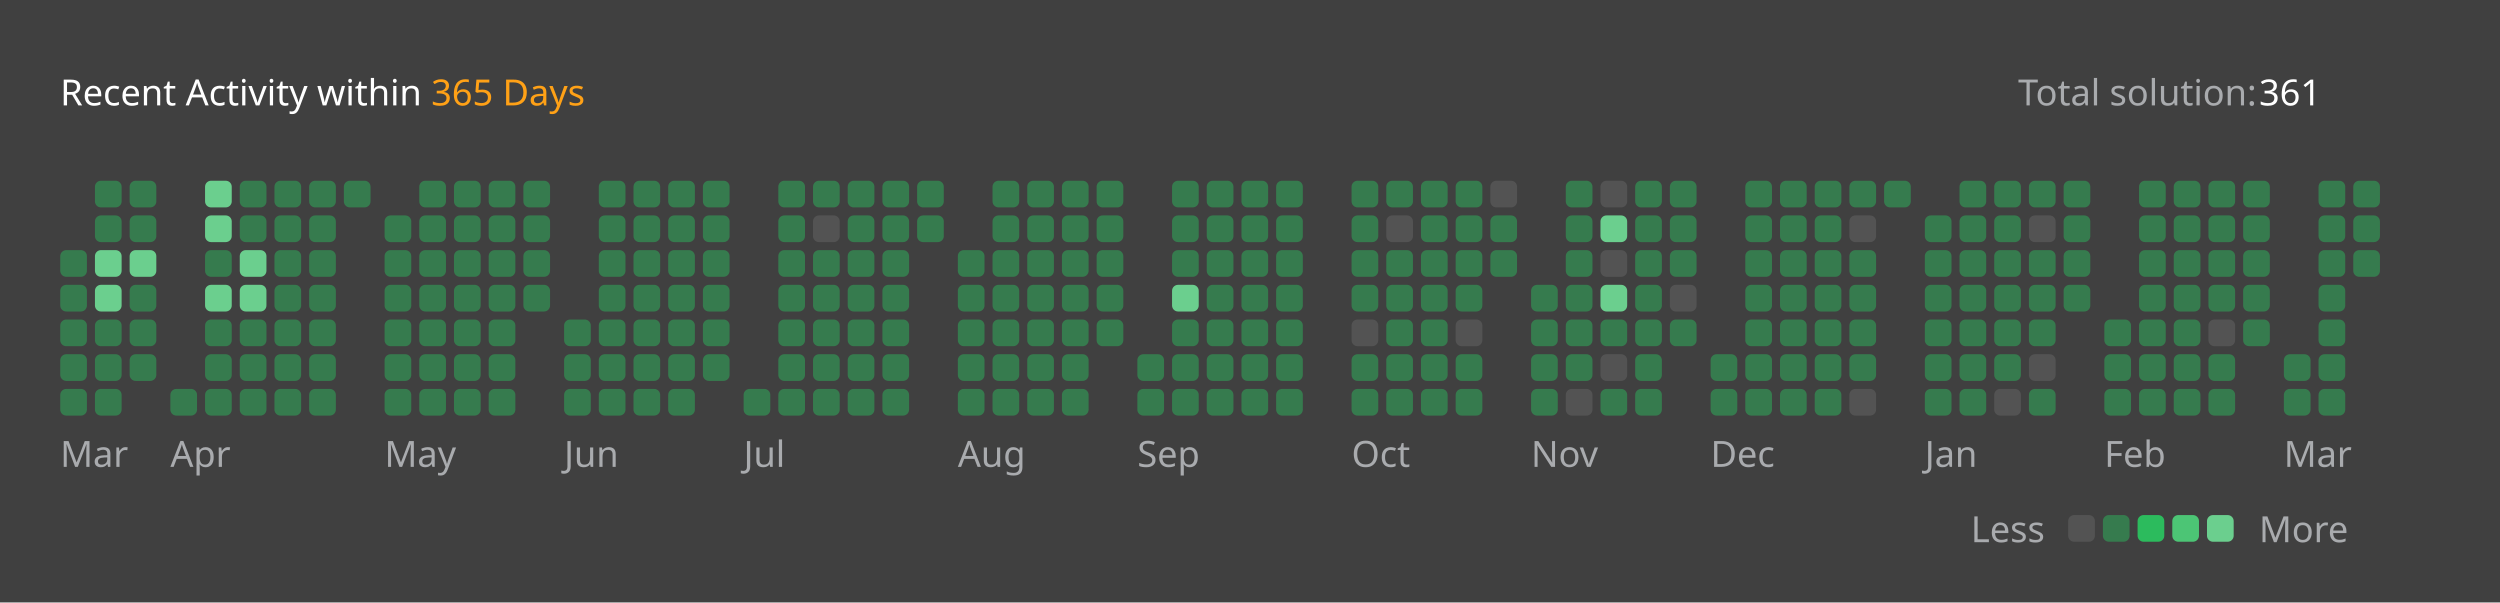
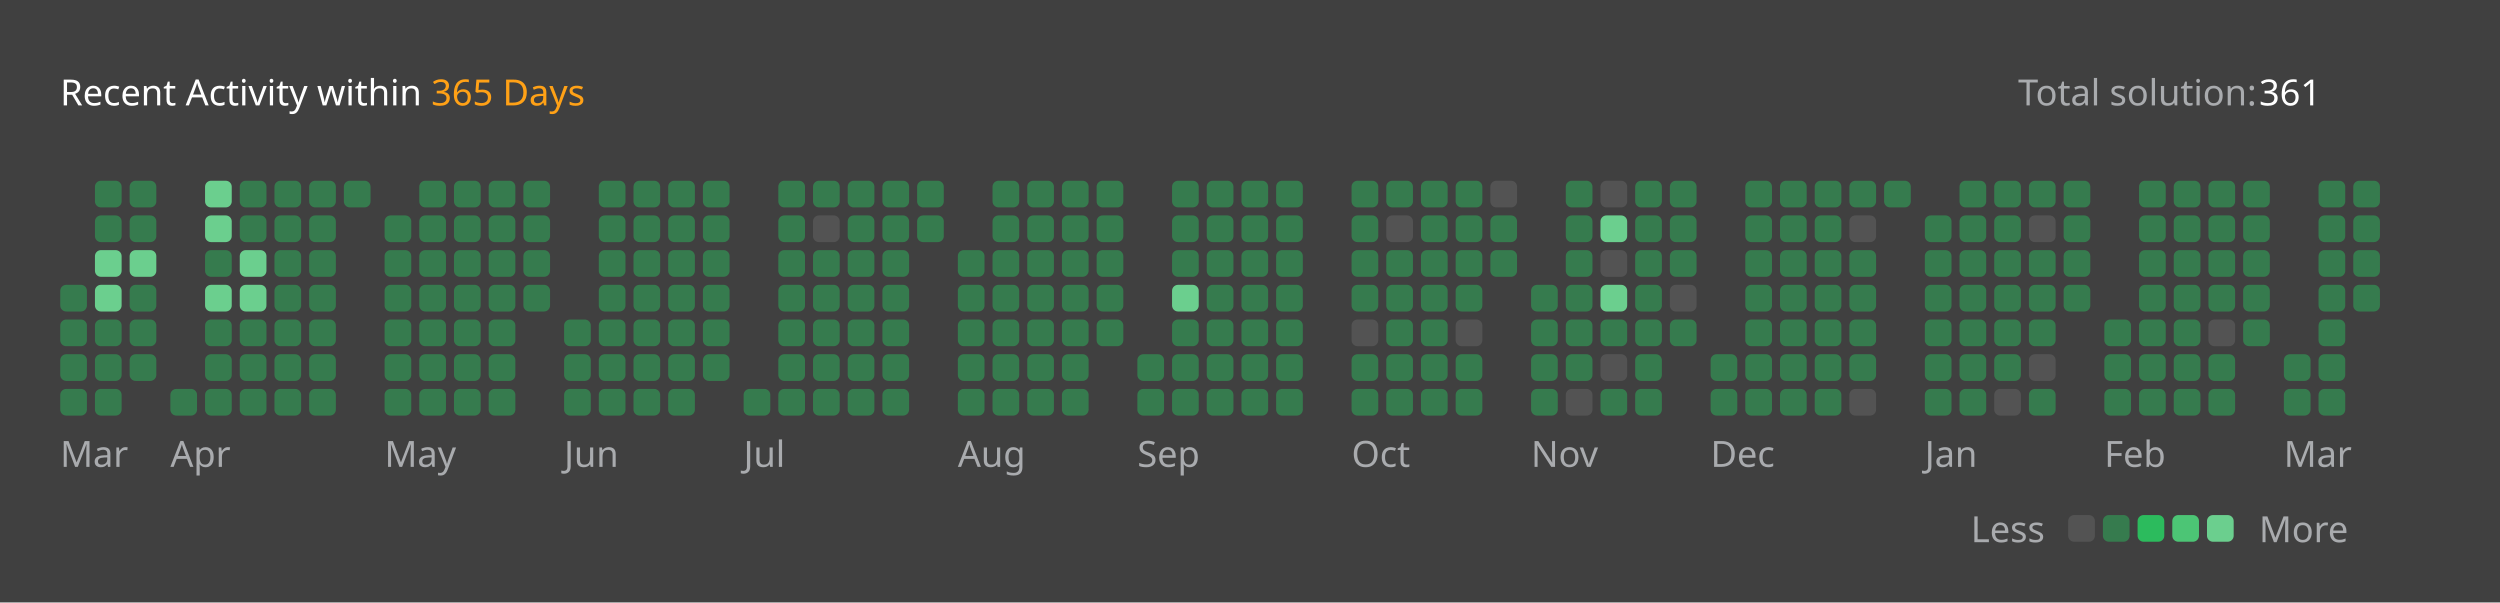
<svg xmlns="http://www.w3.org/2000/svg" version="1.1" height="200" width="830" viewBox="0 0 830 200">
  <style>*{font-family: "Segoe UI", Tahoma, Geneva, Verdana, sans-serif;}</style>
  <style>.title{font-weight: 500;font-size: 1rem;}</style>
  <style>.rotate-90{transform: rotate(-90deg);transform-origin: center;transform-box: fill-box;}</style>
  <style>.state{font-size: .75rem;}</style>
  <style>.light{color: #ffffff;fill: #ffffff;}</style>
  <style>.light-gray{color: #eff2f699;fill: #eff2f699;}</style>
  <style>.dark-gray{color: #ebebf54d;fill: #ebebf54d;}</style>
  <style>.gray{color: #747474;fill: #747474;}</style>
  <style>.orange{color: #ffa116;fill: #ffa116;}</style>
  <style>.background{color: #404040;fill: #404040;}</style>
  <style>.level-1-block{fill: #ffffff1a;}</style>
  <style>.level-2-block{fill: #2cb55d80;}</style>
  <style>.level-3-block{fill: #2cbb5dff;}</style>
  <style>.level-4-block{fill: #4cc575ff;}</style>
  <style>.level-5-block{fill: #6bcf8eff;}</style>
  <rect fill="#404040" x="0" y="0" width="830" height="200" rx="0.5rem" />
  <g text-anchor="start" text-decoration="1" class="title">
    <text x="20" y="35">
      <tspan class="light">Recent Activity within</tspan>
      <tspan class="orange">365 Days</tspan>
    </text>
  </g>
  <g class="state">
    <text x="670" y="35" class="light-gray"> Total solution: </text>
    <text x="750" y="35" class="light"> 361 </text>
    <text x="678.88" y="180" class="light-gray" text-anchor="end">Less</text>
    <rect x="686.64" y="171" width="8.86" height="8.86" rx="2" ry="2" class="level-1-block" />
    <rect x="698.16" y="171" width="8.86" height="8.86" rx="2" ry="2" class="level-2-block" />
    <rect x="709.68" y="171" width="8.86" height="8.86" rx="2" ry="2" class="level-3-block" />
    <rect x="721.2" y="171" width="8.86" height="8.86" rx="2" ry="2" class="level-4-block" />
    <rect x="732.72" y="171" width="8.86" height="8.86" rx="2" ry="2" class="level-5-block" />
    <text x="750" y="180" class="light-gray">More</text>
  </g>
  <g x="20" y="60">
    <g x="20" y="60">
      <g x="20.0" y="60">
-         <rect x="20.0" y="83.04" width="8.86" height="8.86" rx="2" ry="2" class="level-2-block" />
        <rect x="20.0" y="94.56" width="8.86" height="8.86" rx="2" ry="2" class="level-2-block" />
        <rect x="20.0" y="106.08" width="8.86" height="8.86" rx="2" ry="2" class="level-2-block" />
        <rect x="20.0" y="117.6" width="8.86" height="8.86" rx="2" ry="2" class="level-2-block" />
        <rect x="20.0" y="129.12" width="8.86" height="8.86" rx="2" ry="2" class="level-2-block" />
      </g>
      <g x="31.52" y="60">
        <rect x="31.52" y="60.0" width="8.86" height="8.86" rx="2" ry="2" class="level-2-block" />
        <rect x="31.52" y="71.52" width="8.86" height="8.86" rx="2" ry="2" class="level-2-block" />
        <rect x="31.52" y="83.04" width="8.86" height="8.86" rx="2" ry="2" class="level-5-block" />
        <rect x="31.52" y="94.56" width="8.86" height="8.86" rx="2" ry="2" class="level-5-block" />
        <rect x="31.52" y="106.08" width="8.86" height="8.86" rx="2" ry="2" class="level-2-block" />
        <rect x="31.52" y="117.6" width="8.86" height="8.86" rx="2" ry="2" class="level-2-block" />
        <rect x="31.52" y="129.12" width="8.86" height="8.86" rx="2" ry="2" class="level-2-block" />
      </g>
      <g x="43.04" y="60">
        <rect x="43.04" y="60.0" width="8.86" height="8.86" rx="2" ry="2" class="level-2-block" />
        <rect x="43.04" y="71.52" width="8.86" height="8.86" rx="2" ry="2" class="level-2-block" />
        <rect x="43.04" y="83.04" width="8.86" height="8.86" rx="2" ry="2" class="level-5-block" />
        <rect x="43.04" y="94.56" width="8.86" height="8.86" rx="2" ry="2" class="level-2-block" />
        <rect x="43.04" y="106.08" width="8.86" height="8.86" rx="2" ry="2" class="level-2-block" />
        <rect x="43.04" y="117.6" width="8.86" height="8.86" rx="2" ry="2" class="level-2-block" />
      </g>
      <text x="20.0" y="155" class="light-gray state">Mar</text>
    </g>
  </g>
  <g x="56.56" y="60">
    <g x="56.56" y="60">
      <g x="56.56" y="60">
        <rect x="56.56" y="129.12" width="8.86" height="8.86" rx="2" ry="2" class="level-2-block" />
      </g>
      <g x="68.08" y="60">
        <rect x="68.08" y="60.0" width="8.86" height="8.86" rx="2" ry="2" class="level-5-block" />
        <rect x="68.08" y="71.52" width="8.86" height="8.86" rx="2" ry="2" class="level-5-block" />
        <rect x="68.08" y="83.04" width="8.86" height="8.86" rx="2" ry="2" class="level-2-block" />
        <rect x="68.08" y="94.56" width="8.86" height="8.86" rx="2" ry="2" class="level-5-block" />
        <rect x="68.08" y="106.08" width="8.86" height="8.86" rx="2" ry="2" class="level-2-block" />
        <rect x="68.08" y="117.6" width="8.86" height="8.86" rx="2" ry="2" class="level-2-block" />
        <rect x="68.08" y="129.12" width="8.86" height="8.86" rx="2" ry="2" class="level-2-block" />
      </g>
      <g x="79.6" y="60">
        <rect x="79.6" y="60.0" width="8.86" height="8.86" rx="2" ry="2" class="level-2-block" />
        <rect x="79.6" y="71.52" width="8.86" height="8.86" rx="2" ry="2" class="level-2-block" />
        <rect x="79.6" y="83.04" width="8.86" height="8.86" rx="2" ry="2" class="level-5-block" />
        <rect x="79.6" y="94.56" width="8.86" height="8.86" rx="2" ry="2" class="level-5-block" />
        <rect x="79.6" y="106.08" width="8.86" height="8.86" rx="2" ry="2" class="level-2-block" />
        <rect x="79.6" y="117.6" width="8.86" height="8.86" rx="2" ry="2" class="level-2-block" />
        <rect x="79.6" y="129.12" width="8.86" height="8.86" rx="2" ry="2" class="level-2-block" />
      </g>
      <g x="91.12" y="60">
        <rect x="91.12" y="60.0" width="8.86" height="8.86" rx="2" ry="2" class="level-2-block" />
        <rect x="91.12" y="71.52" width="8.86" height="8.86" rx="2" ry="2" class="level-2-block" />
        <rect x="91.12" y="83.04" width="8.86" height="8.86" rx="2" ry="2" class="level-2-block" />
        <rect x="91.12" y="94.56" width="8.86" height="8.86" rx="2" ry="2" class="level-2-block" />
        <rect x="91.12" y="106.08" width="8.86" height="8.86" rx="2" ry="2" class="level-2-block" />
        <rect x="91.12" y="117.6" width="8.86" height="8.86" rx="2" ry="2" class="level-2-block" />
        <rect x="91.12" y="129.12" width="8.86" height="8.86" rx="2" ry="2" class="level-2-block" />
      </g>
      <g x="102.64" y="60">
        <rect x="102.64" y="60.0" width="8.86" height="8.86" rx="2" ry="2" class="level-2-block" />
        <rect x="102.64" y="71.52" width="8.86" height="8.86" rx="2" ry="2" class="level-2-block" />
        <rect x="102.64" y="83.04" width="8.86" height="8.86" rx="2" ry="2" class="level-2-block" />
        <rect x="102.64" y="94.56" width="8.86" height="8.86" rx="2" ry="2" class="level-2-block" />
        <rect x="102.64" y="106.08" width="8.86" height="8.86" rx="2" ry="2" class="level-2-block" />
        <rect x="102.64" y="117.6" width="8.86" height="8.86" rx="2" ry="2" class="level-2-block" />
        <rect x="102.64" y="129.12" width="8.86" height="8.86" rx="2" ry="2" class="level-2-block" />
      </g>
      <g x="114.16" y="60">
        <rect x="114.16" y="60.0" width="8.86" height="8.86" rx="2" ry="2" class="level-2-block" />
      </g>
      <text x="56.56" y="155" class="light-gray state">Apr</text>
    </g>
  </g>
  <g x="127.68" y="60">
    <g x="127.68" y="60">
      <g x="127.68" y="60">
        <rect x="127.68" y="71.52" width="8.86" height="8.86" rx="2" ry="2" class="level-2-block" />
        <rect x="127.68" y="83.04" width="8.86" height="8.86" rx="2" ry="2" class="level-2-block" />
        <rect x="127.68" y="94.56" width="8.86" height="8.86" rx="2" ry="2" class="level-2-block" />
        <rect x="127.68" y="106.08" width="8.86" height="8.86" rx="2" ry="2" class="level-2-block" />
        <rect x="127.68" y="117.6" width="8.86" height="8.86" rx="2" ry="2" class="level-2-block" />
        <rect x="127.68" y="129.12" width="8.86" height="8.86" rx="2" ry="2" class="level-2-block" />
      </g>
      <g x="139.2" y="60">
        <rect x="139.2" y="60.0" width="8.86" height="8.86" rx="2" ry="2" class="level-2-block" />
        <rect x="139.2" y="71.52" width="8.86" height="8.86" rx="2" ry="2" class="level-2-block" />
        <rect x="139.2" y="83.04" width="8.86" height="8.86" rx="2" ry="2" class="level-2-block" />
        <rect x="139.2" y="94.56" width="8.86" height="8.86" rx="2" ry="2" class="level-2-block" />
        <rect x="139.2" y="106.08" width="8.86" height="8.86" rx="2" ry="2" class="level-2-block" />
        <rect x="139.2" y="117.6" width="8.86" height="8.86" rx="2" ry="2" class="level-2-block" />
        <rect x="139.2" y="129.12" width="8.86" height="8.86" rx="2" ry="2" class="level-2-block" />
      </g>
      <g x="150.72" y="60">
        <rect x="150.72" y="60.0" width="8.86" height="8.86" rx="2" ry="2" class="level-2-block" />
        <rect x="150.72" y="71.52" width="8.86" height="8.86" rx="2" ry="2" class="level-2-block" />
        <rect x="150.72" y="83.04" width="8.86" height="8.86" rx="2" ry="2" class="level-2-block" />
        <rect x="150.72" y="94.56" width="8.86" height="8.86" rx="2" ry="2" class="level-2-block" />
        <rect x="150.72" y="106.08" width="8.86" height="8.86" rx="2" ry="2" class="level-2-block" />
        <rect x="150.72" y="117.6" width="8.86" height="8.86" rx="2" ry="2" class="level-2-block" />
        <rect x="150.72" y="129.12" width="8.86" height="8.86" rx="2" ry="2" class="level-2-block" />
      </g>
      <g x="162.24" y="60">
        <rect x="162.24" y="60.0" width="8.86" height="8.86" rx="2" ry="2" class="level-2-block" />
        <rect x="162.24" y="71.52" width="8.86" height="8.86" rx="2" ry="2" class="level-2-block" />
        <rect x="162.24" y="83.04" width="8.86" height="8.86" rx="2" ry="2" class="level-2-block" />
        <rect x="162.24" y="94.56" width="8.86" height="8.86" rx="2" ry="2" class="level-2-block" />
        <rect x="162.24" y="106.08" width="8.86" height="8.86" rx="2" ry="2" class="level-2-block" />
        <rect x="162.24" y="117.6" width="8.86" height="8.86" rx="2" ry="2" class="level-2-block" />
        <rect x="162.24" y="129.12" width="8.86" height="8.86" rx="2" ry="2" class="level-2-block" />
      </g>
      <g x="173.76" y="60">
        <rect x="173.76" y="60.0" width="8.86" height="8.86" rx="2" ry="2" class="level-2-block" />
        <rect x="173.76" y="71.52" width="8.86" height="8.86" rx="2" ry="2" class="level-2-block" />
        <rect x="173.76" y="83.04" width="8.86" height="8.86" rx="2" ry="2" class="level-2-block" />
        <rect x="173.76" y="94.56" width="8.86" height="8.86" rx="2" ry="2" class="level-2-block" />
      </g>
      <text x="127.68" y="155" class="light-gray state">May</text>
    </g>
  </g>
  <g x="187.28" y="60">
    <g x="187.28" y="60">
      <g x="187.28" y="60">
        <rect x="187.28" y="106.08" width="8.86" height="8.86" rx="2" ry="2" class="level-2-block" />
        <rect x="187.28" y="117.6" width="8.86" height="8.86" rx="2" ry="2" class="level-2-block" />
        <rect x="187.28" y="129.12" width="8.86" height="8.86" rx="2" ry="2" class="level-2-block" />
      </g>
      <g x="198.8" y="60">
        <rect x="198.8" y="60.0" width="8.86" height="8.86" rx="2" ry="2" class="level-2-block" />
        <rect x="198.8" y="71.52" width="8.86" height="8.86" rx="2" ry="2" class="level-2-block" />
        <rect x="198.8" y="83.04" width="8.86" height="8.86" rx="2" ry="2" class="level-2-block" />
        <rect x="198.8" y="94.56" width="8.86" height="8.86" rx="2" ry="2" class="level-2-block" />
        <rect x="198.8" y="106.08" width="8.86" height="8.86" rx="2" ry="2" class="level-2-block" />
        <rect x="198.8" y="117.6" width="8.86" height="8.86" rx="2" ry="2" class="level-2-block" />
        <rect x="198.8" y="129.12" width="8.86" height="8.86" rx="2" ry="2" class="level-2-block" />
      </g>
      <g x="210.32" y="60">
        <rect x="210.32" y="60.0" width="8.86" height="8.86" rx="2" ry="2" class="level-2-block" />
        <rect x="210.32" y="71.52" width="8.86" height="8.86" rx="2" ry="2" class="level-2-block" />
        <rect x="210.32" y="83.04" width="8.86" height="8.86" rx="2" ry="2" class="level-2-block" />
        <rect x="210.32" y="94.56" width="8.86" height="8.86" rx="2" ry="2" class="level-2-block" />
        <rect x="210.32" y="106.08" width="8.86" height="8.86" rx="2" ry="2" class="level-2-block" />
        <rect x="210.32" y="117.6" width="8.86" height="8.86" rx="2" ry="2" class="level-2-block" />
        <rect x="210.32" y="129.12" width="8.86" height="8.86" rx="2" ry="2" class="level-2-block" />
      </g>
      <g x="221.84" y="60">
        <rect x="221.84" y="60.0" width="8.86" height="8.86" rx="2" ry="2" class="level-2-block" />
        <rect x="221.84" y="71.52" width="8.86" height="8.86" rx="2" ry="2" class="level-2-block" />
        <rect x="221.84" y="83.04" width="8.86" height="8.86" rx="2" ry="2" class="level-2-block" />
        <rect x="221.84" y="94.56" width="8.86" height="8.86" rx="2" ry="2" class="level-2-block" />
        <rect x="221.84" y="106.08" width="8.86" height="8.86" rx="2" ry="2" class="level-2-block" />
        <rect x="221.84" y="117.6" width="8.86" height="8.86" rx="2" ry="2" class="level-2-block" />
        <rect x="221.84" y="129.12" width="8.86" height="8.86" rx="2" ry="2" class="level-2-block" />
      </g>
      <g x="233.36" y="60">
        <rect x="233.36" y="60.0" width="8.86" height="8.86" rx="2" ry="2" class="level-2-block" />
        <rect x="233.36" y="71.52" width="8.86" height="8.86" rx="2" ry="2" class="level-2-block" />
        <rect x="233.36" y="83.04" width="8.86" height="8.86" rx="2" ry="2" class="level-2-block" />
        <rect x="233.36" y="94.56" width="8.86" height="8.86" rx="2" ry="2" class="level-2-block" />
        <rect x="233.36" y="106.08" width="8.86" height="8.86" rx="2" ry="2" class="level-2-block" />
        <rect x="233.36" y="117.6" width="8.86" height="8.86" rx="2" ry="2" class="level-2-block" />
      </g>
      <text x="187.28" y="155" class="light-gray state">Jun</text>
    </g>
  </g>
  <g x="246.88" y="60">
    <g x="246.88" y="60">
      <g x="246.88" y="60">
        <rect x="246.88" y="129.12" width="8.86" height="8.86" rx="2" ry="2" class="level-2-block" />
      </g>
      <g x="258.4" y="60">
        <rect x="258.4" y="60.0" width="8.86" height="8.86" rx="2" ry="2" class="level-2-block" />
        <rect x="258.4" y="71.52" width="8.86" height="8.86" rx="2" ry="2" class="level-2-block" />
        <rect x="258.4" y="83.04" width="8.86" height="8.86" rx="2" ry="2" class="level-2-block" />
        <rect x="258.4" y="94.56" width="8.86" height="8.86" rx="2" ry="2" class="level-2-block" />
        <rect x="258.4" y="106.08" width="8.86" height="8.86" rx="2" ry="2" class="level-2-block" />
        <rect x="258.4" y="117.6" width="8.86" height="8.86" rx="2" ry="2" class="level-2-block" />
        <rect x="258.4" y="129.12" width="8.86" height="8.86" rx="2" ry="2" class="level-2-block" />
      </g>
      <g x="269.92" y="60">
        <rect x="269.92" y="60.0" width="8.86" height="8.86" rx="2" ry="2" class="level-2-block" />
        <rect x="269.92" y="71.52" width="8.86" height="8.86" rx="2" ry="2" class="level-1-block" />
        <rect x="269.92" y="83.04" width="8.86" height="8.86" rx="2" ry="2" class="level-2-block" />
        <rect x="269.92" y="94.56" width="8.86" height="8.86" rx="2" ry="2" class="level-2-block" />
        <rect x="269.92" y="106.08" width="8.86" height="8.86" rx="2" ry="2" class="level-2-block" />
        <rect x="269.92" y="117.6" width="8.86" height="8.86" rx="2" ry="2" class="level-2-block" />
        <rect x="269.92" y="129.12" width="8.86" height="8.86" rx="2" ry="2" class="level-2-block" />
      </g>
      <g x="281.44" y="60">
        <rect x="281.44" y="60.0" width="8.86" height="8.86" rx="2" ry="2" class="level-2-block" />
        <rect x="281.44" y="71.52" width="8.86" height="8.86" rx="2" ry="2" class="level-2-block" />
        <rect x="281.44" y="83.04" width="8.86" height="8.86" rx="2" ry="2" class="level-2-block" />
        <rect x="281.44" y="94.56" width="8.86" height="8.86" rx="2" ry="2" class="level-2-block" />
        <rect x="281.44" y="106.08" width="8.86" height="8.86" rx="2" ry="2" class="level-2-block" />
        <rect x="281.44" y="117.6" width="8.86" height="8.86" rx="2" ry="2" class="level-2-block" />
        <rect x="281.44" y="129.12" width="8.86" height="8.86" rx="2" ry="2" class="level-2-block" />
      </g>
      <g x="292.96" y="60">
        <rect x="292.96" y="60.0" width="8.86" height="8.86" rx="2" ry="2" class="level-2-block" />
        <rect x="292.96" y="71.52" width="8.86" height="8.86" rx="2" ry="2" class="level-2-block" />
        <rect x="292.96" y="83.04" width="8.86" height="8.86" rx="2" ry="2" class="level-2-block" />
        <rect x="292.96" y="94.56" width="8.86" height="8.86" rx="2" ry="2" class="level-2-block" />
        <rect x="292.96" y="106.08" width="8.86" height="8.86" rx="2" ry="2" class="level-2-block" />
        <rect x="292.96" y="117.6" width="8.86" height="8.86" rx="2" ry="2" class="level-2-block" />
        <rect x="292.96" y="129.12" width="8.86" height="8.86" rx="2" ry="2" class="level-2-block" />
      </g>
      <g x="304.48" y="60">
        <rect x="304.48" y="60.0" width="8.86" height="8.86" rx="2" ry="2" class="level-2-block" />
        <rect x="304.48" y="71.52" width="8.86" height="8.86" rx="2" ry="2" class="level-2-block" />
      </g>
      <text x="246.88" y="155" class="light-gray state">Jul</text>
    </g>
  </g>
  <g x="318.0" y="60">
    <g x="318.0" y="60">
      <g x="318.0" y="60">
        <rect x="318.0" y="83.04" width="8.86" height="8.86" rx="2" ry="2" class="level-2-block" />
        <rect x="318.0" y="94.56" width="8.86" height="8.86" rx="2" ry="2" class="level-2-block" />
        <rect x="318.0" y="106.08" width="8.86" height="8.86" rx="2" ry="2" class="level-2-block" />
        <rect x="318.0" y="117.6" width="8.86" height="8.86" rx="2" ry="2" class="level-2-block" />
        <rect x="318.0" y="129.12" width="8.86" height="8.86" rx="2" ry="2" class="level-2-block" />
      </g>
      <g x="329.52" y="60">
        <rect x="329.52" y="60.0" width="8.86" height="8.86" rx="2" ry="2" class="level-2-block" />
        <rect x="329.52" y="71.52" width="8.86" height="8.86" rx="2" ry="2" class="level-2-block" />
        <rect x="329.52" y="83.04" width="8.86" height="8.86" rx="2" ry="2" class="level-2-block" />
        <rect x="329.52" y="94.56" width="8.86" height="8.86" rx="2" ry="2" class="level-2-block" />
        <rect x="329.52" y="106.08" width="8.86" height="8.86" rx="2" ry="2" class="level-2-block" />
        <rect x="329.52" y="117.6" width="8.86" height="8.86" rx="2" ry="2" class="level-2-block" />
        <rect x="329.52" y="129.12" width="8.86" height="8.86" rx="2" ry="2" class="level-2-block" />
      </g>
      <g x="341.04" y="60">
        <rect x="341.04" y="60.0" width="8.86" height="8.86" rx="2" ry="2" class="level-2-block" />
        <rect x="341.04" y="71.52" width="8.86" height="8.86" rx="2" ry="2" class="level-2-block" />
        <rect x="341.04" y="83.04" width="8.86" height="8.86" rx="2" ry="2" class="level-2-block" />
        <rect x="341.04" y="94.56" width="8.86" height="8.86" rx="2" ry="2" class="level-2-block" />
        <rect x="341.04" y="106.08" width="8.86" height="8.86" rx="2" ry="2" class="level-2-block" />
        <rect x="341.04" y="117.6" width="8.86" height="8.86" rx="2" ry="2" class="level-2-block" />
        <rect x="341.04" y="129.12" width="8.86" height="8.86" rx="2" ry="2" class="level-2-block" />
      </g>
      <g x="352.56" y="60">
        <rect x="352.56" y="60.0" width="8.86" height="8.86" rx="2" ry="2" class="level-2-block" />
        <rect x="352.56" y="71.52" width="8.86" height="8.86" rx="2" ry="2" class="level-2-block" />
        <rect x="352.56" y="83.04" width="8.86" height="8.86" rx="2" ry="2" class="level-2-block" />
        <rect x="352.56" y="94.56" width="8.86" height="8.86" rx="2" ry="2" class="level-2-block" />
        <rect x="352.56" y="106.08" width="8.86" height="8.86" rx="2" ry="2" class="level-2-block" />
        <rect x="352.56" y="117.6" width="8.86" height="8.86" rx="2" ry="2" class="level-2-block" />
        <rect x="352.56" y="129.12" width="8.86" height="8.86" rx="2" ry="2" class="level-2-block" />
      </g>
      <g x="364.08" y="60">
        <rect x="364.08" y="60.0" width="8.86" height="8.86" rx="2" ry="2" class="level-2-block" />
        <rect x="364.08" y="71.52" width="8.86" height="8.86" rx="2" ry="2" class="level-2-block" />
        <rect x="364.08" y="83.04" width="8.86" height="8.86" rx="2" ry="2" class="level-2-block" />
        <rect x="364.08" y="94.56" width="8.86" height="8.86" rx="2" ry="2" class="level-2-block" />
        <rect x="364.08" y="106.08" width="8.86" height="8.86" rx="2" ry="2" class="level-2-block" />
      </g>
      <text x="318.0" y="155" class="light-gray state">Aug</text>
    </g>
  </g>
  <g x="377.6" y="60">
    <g x="377.6" y="60">
      <g x="377.6" y="60">
        <rect x="377.6" y="117.6" width="8.86" height="8.86" rx="2" ry="2" class="level-2-block" />
        <rect x="377.6" y="129.12" width="8.86" height="8.86" rx="2" ry="2" class="level-2-block" />
      </g>
      <g x="389.12" y="60">
        <rect x="389.12" y="60.0" width="8.86" height="8.86" rx="2" ry="2" class="level-2-block" />
        <rect x="389.12" y="71.52" width="8.86" height="8.86" rx="2" ry="2" class="level-2-block" />
        <rect x="389.12" y="83.04" width="8.86" height="8.86" rx="2" ry="2" class="level-2-block" />
        <rect x="389.12" y="94.56" width="8.86" height="8.86" rx="2" ry="2" class="level-5-block" />
        <rect x="389.12" y="106.08" width="8.86" height="8.86" rx="2" ry="2" class="level-2-block" />
        <rect x="389.12" y="117.6" width="8.86" height="8.86" rx="2" ry="2" class="level-2-block" />
        <rect x="389.12" y="129.12" width="8.86" height="8.86" rx="2" ry="2" class="level-2-block" />
      </g>
      <g x="400.64" y="60">
        <rect x="400.64" y="60.0" width="8.86" height="8.86" rx="2" ry="2" class="level-2-block" />
        <rect x="400.64" y="71.52" width="8.86" height="8.86" rx="2" ry="2" class="level-2-block" />
        <rect x="400.64" y="83.04" width="8.86" height="8.86" rx="2" ry="2" class="level-2-block" />
        <rect x="400.64" y="94.56" width="8.86" height="8.86" rx="2" ry="2" class="level-2-block" />
        <rect x="400.64" y="106.08" width="8.86" height="8.86" rx="2" ry="2" class="level-2-block" />
        <rect x="400.64" y="117.6" width="8.86" height="8.86" rx="2" ry="2" class="level-2-block" />
        <rect x="400.64" y="129.12" width="8.86" height="8.86" rx="2" ry="2" class="level-2-block" />
      </g>
      <g x="412.16" y="60">
        <rect x="412.16" y="60.0" width="8.86" height="8.86" rx="2" ry="2" class="level-2-block" />
        <rect x="412.16" y="71.52" width="8.86" height="8.86" rx="2" ry="2" class="level-2-block" />
        <rect x="412.16" y="83.04" width="8.86" height="8.86" rx="2" ry="2" class="level-2-block" />
        <rect x="412.16" y="94.56" width="8.86" height="8.86" rx="2" ry="2" class="level-2-block" />
        <rect x="412.16" y="106.08" width="8.86" height="8.86" rx="2" ry="2" class="level-2-block" />
        <rect x="412.16" y="117.6" width="8.86" height="8.86" rx="2" ry="2" class="level-2-block" />
        <rect x="412.16" y="129.12" width="8.86" height="8.86" rx="2" ry="2" class="level-2-block" />
      </g>
      <g x="423.68" y="60">
        <rect x="423.68" y="60.0" width="8.86" height="8.86" rx="2" ry="2" class="level-2-block" />
        <rect x="423.68" y="71.52" width="8.86" height="8.86" rx="2" ry="2" class="level-2-block" />
        <rect x="423.68" y="83.04" width="8.86" height="8.86" rx="2" ry="2" class="level-2-block" />
        <rect x="423.68" y="94.56" width="8.86" height="8.86" rx="2" ry="2" class="level-2-block" />
        <rect x="423.68" y="106.08" width="8.86" height="8.86" rx="2" ry="2" class="level-2-block" />
        <rect x="423.68" y="117.6" width="8.86" height="8.86" rx="2" ry="2" class="level-2-block" />
        <rect x="423.68" y="129.12" width="8.86" height="8.86" rx="2" ry="2" class="level-2-block" />
      </g>
      <text x="377.6" y="155" class="light-gray state">Sep</text>
    </g>
  </g>
  <g x="448.72" y="60">
    <g x="448.72" y="60">
      <g x="448.72" y="60">
        <rect x="448.72" y="60.0" width="8.86" height="8.86" rx="2" ry="2" class="level-2-block" />
        <rect x="448.72" y="71.52" width="8.86" height="8.86" rx="2" ry="2" class="level-2-block" />
        <rect x="448.72" y="83.04" width="8.86" height="8.86" rx="2" ry="2" class="level-2-block" />
        <rect x="448.72" y="94.56" width="8.86" height="8.86" rx="2" ry="2" class="level-2-block" />
        <rect x="448.72" y="106.08" width="8.86" height="8.86" rx="2" ry="2" class="level-1-block" />
        <rect x="448.72" y="117.6" width="8.86" height="8.86" rx="2" ry="2" class="level-2-block" />
        <rect x="448.72" y="129.12" width="8.86" height="8.86" rx="2" ry="2" class="level-2-block" />
      </g>
      <g x="460.24" y="60">
        <rect x="460.24" y="60.0" width="8.86" height="8.86" rx="2" ry="2" class="level-2-block" />
        <rect x="460.24" y="71.52" width="8.86" height="8.86" rx="2" ry="2" class="level-1-block" />
        <rect x="460.24" y="83.04" width="8.86" height="8.86" rx="2" ry="2" class="level-2-block" />
        <rect x="460.24" y="94.56" width="8.86" height="8.86" rx="2" ry="2" class="level-2-block" />
        <rect x="460.24" y="106.08" width="8.86" height="8.86" rx="2" ry="2" class="level-2-block" />
        <rect x="460.24" y="117.6" width="8.86" height="8.86" rx="2" ry="2" class="level-2-block" />
        <rect x="460.24" y="129.12" width="8.86" height="8.86" rx="2" ry="2" class="level-2-block" />
      </g>
      <g x="471.76" y="60">
        <rect x="471.76" y="60.0" width="8.86" height="8.86" rx="2" ry="2" class="level-2-block" />
        <rect x="471.76" y="71.52" width="8.86" height="8.86" rx="2" ry="2" class="level-2-block" />
        <rect x="471.76" y="83.04" width="8.86" height="8.86" rx="2" ry="2" class="level-2-block" />
        <rect x="471.76" y="94.56" width="8.86" height="8.86" rx="2" ry="2" class="level-2-block" />
        <rect x="471.76" y="106.08" width="8.86" height="8.86" rx="2" ry="2" class="level-2-block" />
        <rect x="471.76" y="117.6" width="8.86" height="8.86" rx="2" ry="2" class="level-2-block" />
        <rect x="471.76" y="129.12" width="8.86" height="8.86" rx="2" ry="2" class="level-2-block" />
      </g>
      <g x="483.28" y="60">
        <rect x="483.28" y="60.0" width="8.86" height="8.86" rx="2" ry="2" class="level-2-block" />
        <rect x="483.28" y="71.52" width="8.86" height="8.86" rx="2" ry="2" class="level-2-block" />
        <rect x="483.28" y="83.04" width="8.86" height="8.86" rx="2" ry="2" class="level-2-block" />
        <rect x="483.28" y="94.56" width="8.86" height="8.86" rx="2" ry="2" class="level-2-block" />
        <rect x="483.28" y="106.08" width="8.86" height="8.86" rx="2" ry="2" class="level-1-block" />
        <rect x="483.28" y="117.6" width="8.86" height="8.86" rx="2" ry="2" class="level-2-block" />
        <rect x="483.28" y="129.12" width="8.86" height="8.86" rx="2" ry="2" class="level-2-block" />
      </g>
      <g x="494.8" y="60">
        <rect x="494.8" y="60.0" width="8.86" height="8.86" rx="2" ry="2" class="level-1-block" />
        <rect x="494.8" y="71.52" width="8.86" height="8.86" rx="2" ry="2" class="level-2-block" />
        <rect x="494.8" y="83.04" width="8.86" height="8.86" rx="2" ry="2" class="level-2-block" />
      </g>
      <text x="448.72" y="155" class="light-gray state">Oct</text>
    </g>
  </g>
  <g x="508.32" y="60">
    <g x="508.32" y="60">
      <g x="508.32" y="60">
        <rect x="508.32" y="94.56" width="8.86" height="8.86" rx="2" ry="2" class="level-2-block" />
        <rect x="508.32" y="106.08" width="8.86" height="8.86" rx="2" ry="2" class="level-2-block" />
        <rect x="508.32" y="117.6" width="8.86" height="8.86" rx="2" ry="2" class="level-2-block" />
        <rect x="508.32" y="129.12" width="8.86" height="8.86" rx="2" ry="2" class="level-2-block" />
      </g>
      <g x="519.84" y="60">
        <rect x="519.84" y="60.0" width="8.86" height="8.86" rx="2" ry="2" class="level-2-block" />
        <rect x="519.84" y="71.52" width="8.86" height="8.86" rx="2" ry="2" class="level-2-block" />
        <rect x="519.84" y="83.04" width="8.86" height="8.86" rx="2" ry="2" class="level-2-block" />
        <rect x="519.84" y="94.56" width="8.86" height="8.86" rx="2" ry="2" class="level-2-block" />
        <rect x="519.84" y="106.08" width="8.86" height="8.86" rx="2" ry="2" class="level-2-block" />
        <rect x="519.84" y="117.6" width="8.86" height="8.86" rx="2" ry="2" class="level-2-block" />
        <rect x="519.84" y="129.12" width="8.86" height="8.86" rx="2" ry="2" class="level-1-block" />
      </g>
      <g x="531.36" y="60">
        <rect x="531.36" y="60.0" width="8.86" height="8.86" rx="2" ry="2" class="level-1-block" />
        <rect x="531.36" y="71.52" width="8.86" height="8.86" rx="2" ry="2" class="level-5-block" />
        <rect x="531.36" y="83.04" width="8.86" height="8.86" rx="2" ry="2" class="level-1-block" />
        <rect x="531.36" y="94.56" width="8.86" height="8.86" rx="2" ry="2" class="level-5-block" />
        <rect x="531.36" y="106.08" width="8.86" height="8.86" rx="2" ry="2" class="level-2-block" />
        <rect x="531.36" y="117.6" width="8.86" height="8.86" rx="2" ry="2" class="level-1-block" />
        <rect x="531.36" y="129.12" width="8.86" height="8.86" rx="2" ry="2" class="level-2-block" />
      </g>
      <g x="542.88" y="60">
        <rect x="542.88" y="60.0" width="8.86" height="8.86" rx="2" ry="2" class="level-2-block" />
        <rect x="542.88" y="71.52" width="8.86" height="8.86" rx="2" ry="2" class="level-2-block" />
        <rect x="542.88" y="83.04" width="8.86" height="8.86" rx="2" ry="2" class="level-2-block" />
        <rect x="542.88" y="94.56" width="8.86" height="8.86" rx="2" ry="2" class="level-2-block" />
        <rect x="542.88" y="106.08" width="8.86" height="8.86" rx="2" ry="2" class="level-2-block" />
        <rect x="542.88" y="117.6" width="8.86" height="8.86" rx="2" ry="2" class="level-2-block" />
        <rect x="542.88" y="129.12" width="8.86" height="8.86" rx="2" ry="2" class="level-2-block" />
      </g>
      <g x="554.4" y="60">
        <rect x="554.4" y="60.0" width="8.86" height="8.86" rx="2" ry="2" class="level-2-block" />
        <rect x="554.4" y="71.52" width="8.86" height="8.86" rx="2" ry="2" class="level-2-block" />
        <rect x="554.4" y="83.04" width="8.86" height="8.86" rx="2" ry="2" class="level-2-block" />
        <rect x="554.4" y="94.56" width="8.86" height="8.86" rx="2" ry="2" class="level-1-block" />
        <rect x="554.4" y="106.08" width="8.86" height="8.86" rx="2" ry="2" class="level-2-block" />
      </g>
      <text x="508.32" y="155" class="light-gray state">Nov</text>
    </g>
  </g>
  <g x="567.92" y="60">
    <g x="567.92" y="60">
      <g x="567.92" y="60">
        <rect x="567.92" y="117.6" width="8.86" height="8.86" rx="2" ry="2" class="level-2-block" />
        <rect x="567.92" y="129.12" width="8.86" height="8.86" rx="2" ry="2" class="level-2-block" />
      </g>
      <g x="579.44" y="60">
        <rect x="579.44" y="60.0" width="8.86" height="8.86" rx="2" ry="2" class="level-2-block" />
        <rect x="579.44" y="71.52" width="8.86" height="8.86" rx="2" ry="2" class="level-2-block" />
        <rect x="579.44" y="83.04" width="8.86" height="8.86" rx="2" ry="2" class="level-2-block" />
        <rect x="579.44" y="94.56" width="8.86" height="8.86" rx="2" ry="2" class="level-2-block" />
        <rect x="579.44" y="106.08" width="8.86" height="8.86" rx="2" ry="2" class="level-2-block" />
        <rect x="579.44" y="117.6" width="8.86" height="8.86" rx="2" ry="2" class="level-2-block" />
        <rect x="579.44" y="129.12" width="8.86" height="8.86" rx="2" ry="2" class="level-2-block" />
      </g>
      <g x="590.96" y="60">
        <rect x="590.96" y="60.0" width="8.86" height="8.86" rx="2" ry="2" class="level-2-block" />
        <rect x="590.96" y="71.52" width="8.86" height="8.86" rx="2" ry="2" class="level-2-block" />
        <rect x="590.96" y="83.04" width="8.86" height="8.86" rx="2" ry="2" class="level-2-block" />
        <rect x="590.96" y="94.56" width="8.86" height="8.86" rx="2" ry="2" class="level-2-block" />
        <rect x="590.96" y="106.08" width="8.86" height="8.86" rx="2" ry="2" class="level-2-block" />
        <rect x="590.96" y="117.6" width="8.86" height="8.86" rx="2" ry="2" class="level-2-block" />
        <rect x="590.96" y="129.12" width="8.86" height="8.86" rx="2" ry="2" class="level-2-block" />
      </g>
      <g x="602.48" y="60">
        <rect x="602.48" y="60.0" width="8.86" height="8.86" rx="2" ry="2" class="level-2-block" />
        <rect x="602.48" y="71.52" width="8.86" height="8.86" rx="2" ry="2" class="level-2-block" />
        <rect x="602.48" y="83.04" width="8.86" height="8.86" rx="2" ry="2" class="level-2-block" />
        <rect x="602.48" y="94.56" width="8.86" height="8.86" rx="2" ry="2" class="level-2-block" />
        <rect x="602.48" y="106.08" width="8.86" height="8.86" rx="2" ry="2" class="level-2-block" />
        <rect x="602.48" y="117.6" width="8.86" height="8.86" rx="2" ry="2" class="level-2-block" />
        <rect x="602.48" y="129.12" width="8.86" height="8.86" rx="2" ry="2" class="level-2-block" />
      </g>
      <g x="614" y="60">
        <rect x="614" y="60.0" width="8.86" height="8.86" rx="2" ry="2" class="level-2-block" />
        <rect x="614" y="71.52" width="8.86" height="8.86" rx="2" ry="2" class="level-1-block" />
        <rect x="614" y="83.04" width="8.86" height="8.86" rx="2" ry="2" class="level-2-block" />
        <rect x="614" y="94.56" width="8.86" height="8.86" rx="2" ry="2" class="level-2-block" />
        <rect x="614" y="106.08" width="8.86" height="8.86" rx="2" ry="2" class="level-2-block" />
        <rect x="614" y="117.6" width="8.86" height="8.86" rx="2" ry="2" class="level-2-block" />
        <rect x="614" y="129.12" width="8.86" height="8.86" rx="2" ry="2" class="level-1-block" />
      </g>
      <g x="625.52" y="60">
        <rect x="625.52" y="60.0" width="8.86" height="8.86" rx="2" ry="2" class="level-2-block" />
      </g>
      <text x="567.92" y="155" class="light-gray state">Dec</text>
    </g>
  </g>
  <g x="639.04" y="60">
    <g x="639.04" y="60">
      <g x="639.04" y="60">
        <rect x="639.04" y="71.52" width="8.86" height="8.86" rx="2" ry="2" class="level-2-block" />
        <rect x="639.04" y="83.04" width="8.86" height="8.86" rx="2" ry="2" class="level-2-block" />
        <rect x="639.04" y="94.56" width="8.86" height="8.86" rx="2" ry="2" class="level-2-block" />
        <rect x="639.04" y="106.08" width="8.86" height="8.86" rx="2" ry="2" class="level-2-block" />
        <rect x="639.04" y="117.6" width="8.86" height="8.86" rx="2" ry="2" class="level-2-block" />
        <rect x="639.04" y="129.12" width="8.86" height="8.86" rx="2" ry="2" class="level-2-block" />
      </g>
      <g x="650.56" y="60">
        <rect x="650.56" y="60.0" width="8.86" height="8.86" rx="2" ry="2" class="level-2-block" />
        <rect x="650.56" y="71.52" width="8.86" height="8.86" rx="2" ry="2" class="level-2-block" />
        <rect x="650.56" y="83.04" width="8.86" height="8.86" rx="2" ry="2" class="level-2-block" />
        <rect x="650.56" y="94.56" width="8.86" height="8.86" rx="2" ry="2" class="level-2-block" />
        <rect x="650.56" y="106.08" width="8.86" height="8.86" rx="2" ry="2" class="level-2-block" />
        <rect x="650.56" y="117.6" width="8.86" height="8.86" rx="2" ry="2" class="level-2-block" />
        <rect x="650.56" y="129.12" width="8.86" height="8.86" rx="2" ry="2" class="level-2-block" />
      </g>
      <g x="662.08" y="60">
        <rect x="662.08" y="60.0" width="8.86" height="8.86" rx="2" ry="2" class="level-2-block" />
        <rect x="662.08" y="71.52" width="8.86" height="8.86" rx="2" ry="2" class="level-2-block" />
        <rect x="662.08" y="83.04" width="8.86" height="8.86" rx="2" ry="2" class="level-2-block" />
        <rect x="662.08" y="94.56" width="8.86" height="8.86" rx="2" ry="2" class="level-2-block" />
        <rect x="662.08" y="106.08" width="8.86" height="8.86" rx="2" ry="2" class="level-2-block" />
        <rect x="662.08" y="117.6" width="8.86" height="8.86" rx="2" ry="2" class="level-2-block" />
        <rect x="662.08" y="129.12" width="8.86" height="8.86" rx="2" ry="2" class="level-1-block" />
      </g>
      <g x="673.6" y="60">
        <rect x="673.6" y="60.0" width="8.86" height="8.86" rx="2" ry="2" class="level-2-block" />
        <rect x="673.6" y="71.52" width="8.86" height="8.86" rx="2" ry="2" class="level-1-block" />
        <rect x="673.6" y="83.04" width="8.86" height="8.86" rx="2" ry="2" class="level-2-block" />
        <rect x="673.6" y="94.56" width="8.86" height="8.86" rx="2" ry="2" class="level-2-block" />
        <rect x="673.6" y="106.08" width="8.86" height="8.86" rx="2" ry="2" class="level-2-block" />
        <rect x="673.6" y="117.6" width="8.86" height="8.86" rx="2" ry="2" class="level-1-block" />
        <rect x="673.6" y="129.12" width="8.86" height="8.86" rx="2" ry="2" class="level-2-block" />
      </g>
      <g x="685.12" y="60">
        <rect x="685.12" y="60.0" width="8.86" height="8.86" rx="2" ry="2" class="level-2-block" />
        <rect x="685.12" y="71.52" width="8.86" height="8.86" rx="2" ry="2" class="level-2-block" />
        <rect x="685.12" y="83.04" width="8.86" height="8.86" rx="2" ry="2" class="level-2-block" />
        <rect x="685.12" y="94.56" width="8.86" height="8.86" rx="2" ry="2" class="level-2-block" />
      </g>
      <text x="639.04" y="155" class="light-gray state">Jan</text>
    </g>
  </g>
  <g x="698.64" y="60">
    <g x="698.64" y="60">
      <g x="698.64" y="60">
        <rect x="698.64" y="106.08" width="8.86" height="8.86" rx="2" ry="2" class="level-2-block" />
        <rect x="698.64" y="117.6" width="8.86" height="8.86" rx="2" ry="2" class="level-2-block" />
        <rect x="698.64" y="129.12" width="8.86" height="8.86" rx="2" ry="2" class="level-2-block" />
      </g>
      <g x="710.16" y="60">
        <rect x="710.16" y="60.0" width="8.86" height="8.86" rx="2" ry="2" class="level-2-block" />
        <rect x="710.16" y="71.52" width="8.86" height="8.86" rx="2" ry="2" class="level-2-block" />
        <rect x="710.16" y="83.04" width="8.86" height="8.86" rx="2" ry="2" class="level-2-block" />
        <rect x="710.16" y="94.56" width="8.86" height="8.86" rx="2" ry="2" class="level-2-block" />
        <rect x="710.16" y="106.08" width="8.86" height="8.86" rx="2" ry="2" class="level-2-block" />
        <rect x="710.16" y="117.6" width="8.86" height="8.86" rx="2" ry="2" class="level-2-block" />
        <rect x="710.16" y="129.12" width="8.86" height="8.86" rx="2" ry="2" class="level-2-block" />
      </g>
      <g x="721.68" y="60">
        <rect x="721.68" y="60.0" width="8.86" height="8.86" rx="2" ry="2" class="level-2-block" />
        <rect x="721.68" y="71.52" width="8.86" height="8.86" rx="2" ry="2" class="level-2-block" />
        <rect x="721.68" y="83.04" width="8.86" height="8.86" rx="2" ry="2" class="level-2-block" />
        <rect x="721.68" y="94.56" width="8.86" height="8.86" rx="2" ry="2" class="level-2-block" />
        <rect x="721.68" y="106.08" width="8.86" height="8.86" rx="2" ry="2" class="level-2-block" />
        <rect x="721.68" y="117.6" width="8.86" height="8.86" rx="2" ry="2" class="level-2-block" />
        <rect x="721.68" y="129.12" width="8.86" height="8.86" rx="2" ry="2" class="level-2-block" />
      </g>
      <g x="733.2" y="60">
        <rect x="733.2" y="60.0" width="8.86" height="8.86" rx="2" ry="2" class="level-2-block" />
        <rect x="733.2" y="71.52" width="8.86" height="8.86" rx="2" ry="2" class="level-2-block" />
        <rect x="733.2" y="83.04" width="8.86" height="8.86" rx="2" ry="2" class="level-2-block" />
        <rect x="733.2" y="94.56" width="8.86" height="8.86" rx="2" ry="2" class="level-2-block" />
        <rect x="733.2" y="106.08" width="8.86" height="8.86" rx="2" ry="2" class="level-1-block" />
        <rect x="733.2" y="117.6" width="8.86" height="8.86" rx="2" ry="2" class="level-2-block" />
        <rect x="733.2" y="129.12" width="8.86" height="8.86" rx="2" ry="2" class="level-2-block" />
      </g>
      <g x="744.72" y="60">
        <rect x="744.72" y="60.0" width="8.86" height="8.86" rx="2" ry="2" class="level-2-block" />
        <rect x="744.72" y="71.52" width="8.86" height="8.86" rx="2" ry="2" class="level-2-block" />
        <rect x="744.72" y="83.04" width="8.86" height="8.86" rx="2" ry="2" class="level-2-block" />
        <rect x="744.72" y="94.56" width="8.86" height="8.86" rx="2" ry="2" class="level-2-block" />
        <rect x="744.72" y="106.08" width="8.86" height="8.86" rx="2" ry="2" class="level-2-block" />
      </g>
      <text x="698.64" y="155" class="light-gray state">Feb</text>
    </g>
  </g>
  <g x="758.24" y="60">
    <g x="758.24" y="60">
      <g x="758.24" y="60">
        <rect x="758.24" y="117.6" width="8.86" height="8.86" rx="2" ry="2" class="level-2-block" />
        <rect x="758.24" y="129.12" width="8.86" height="8.86" rx="2" ry="2" class="level-2-block" />
      </g>
      <g x="769.76" y="60">
        <rect x="769.76" y="60.0" width="8.86" height="8.86" rx="2" ry="2" class="level-2-block" />
        <rect x="769.76" y="71.52" width="8.86" height="8.86" rx="2" ry="2" class="level-2-block" />
        <rect x="769.76" y="83.04" width="8.86" height="8.86" rx="2" ry="2" class="level-2-block" />
        <rect x="769.76" y="94.56" width="8.86" height="8.86" rx="2" ry="2" class="level-2-block" />
        <rect x="769.76" y="106.08" width="8.86" height="8.86" rx="2" ry="2" class="level-2-block" />
        <rect x="769.76" y="117.6" width="8.86" height="8.86" rx="2" ry="2" class="level-2-block" />
        <rect x="769.76" y="129.12" width="8.86" height="8.86" rx="2" ry="2" class="level-2-block" />
      </g>
      <g x="781.28" y="60">
        <rect x="781.28" y="60.0" width="8.86" height="8.86" rx="2" ry="2" class="level-2-block" />
        <rect x="781.28" y="71.52" width="8.86" height="8.86" rx="2" ry="2" class="level-2-block" />
        <rect x="781.28" y="83.04" width="8.86" height="8.86" rx="2" ry="2" class="level-2-block" />
+         <rect x="781.28" y="94.56" width="8.86" height="8.86" rx="2" ry="2" class="level-2-block" />
      </g>
      <text x="758.24" y="155" class="light-gray state">Mar</text>
    </g>
  </g>
</svg>
